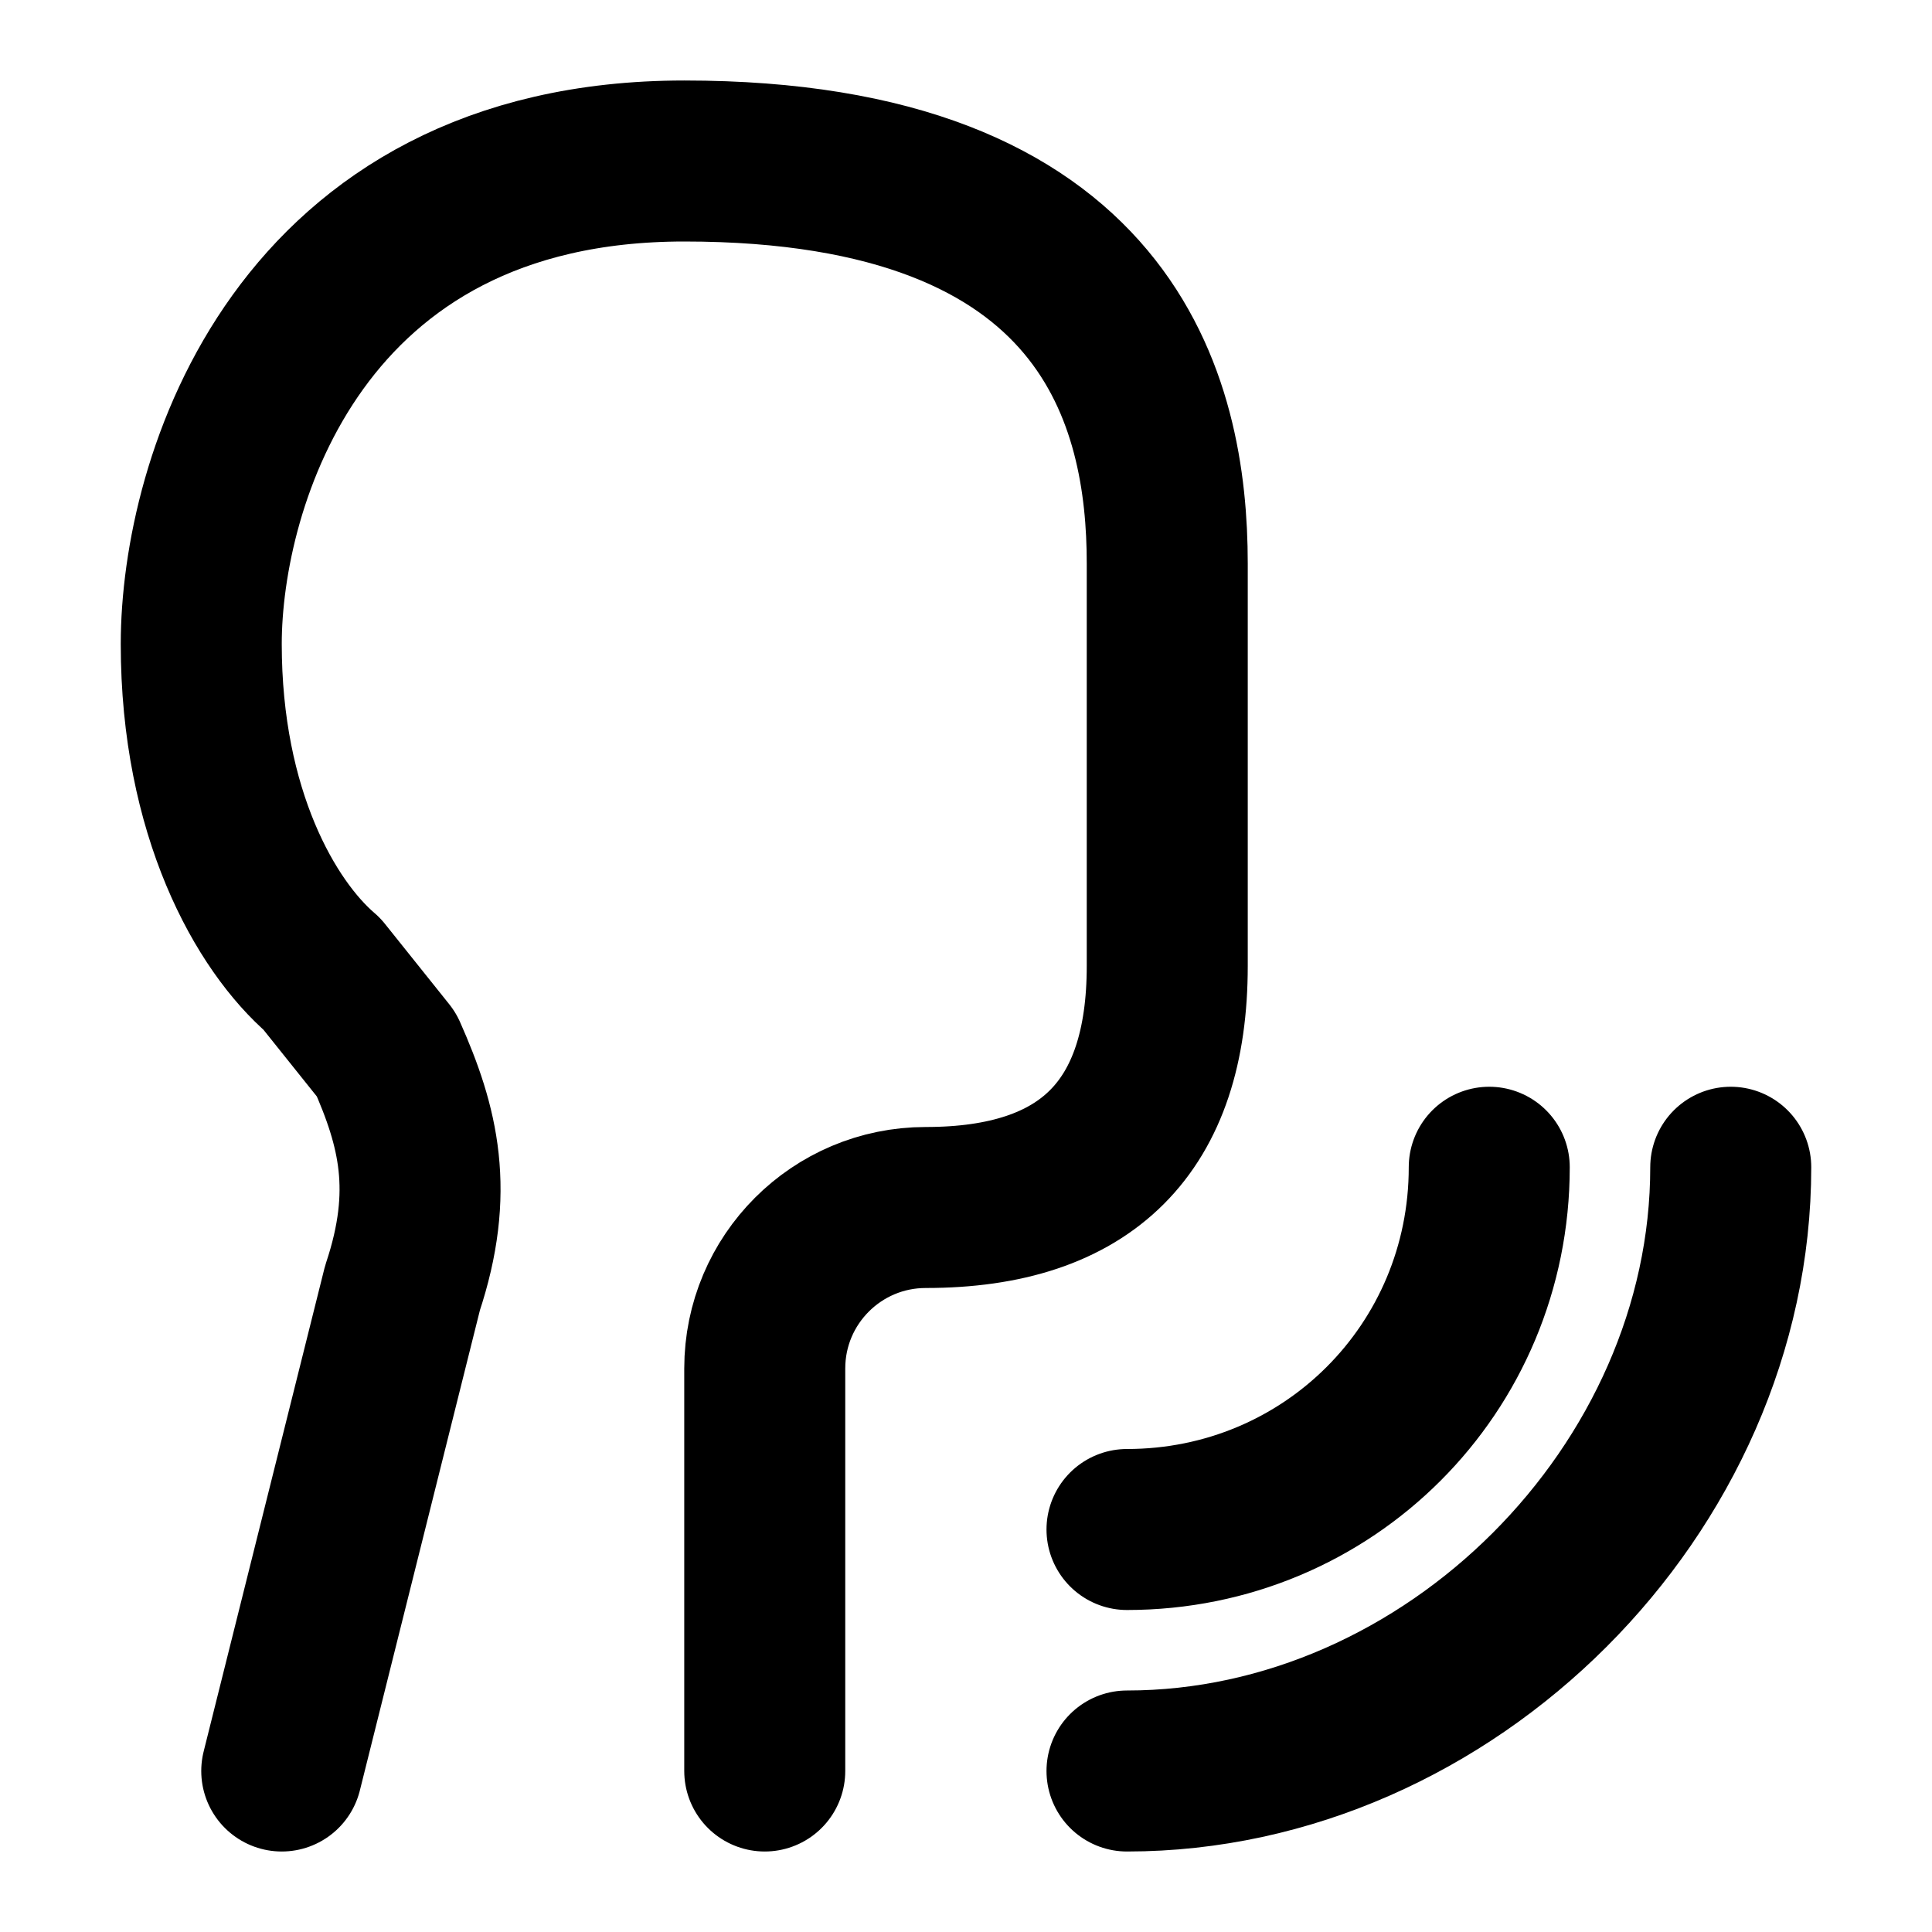
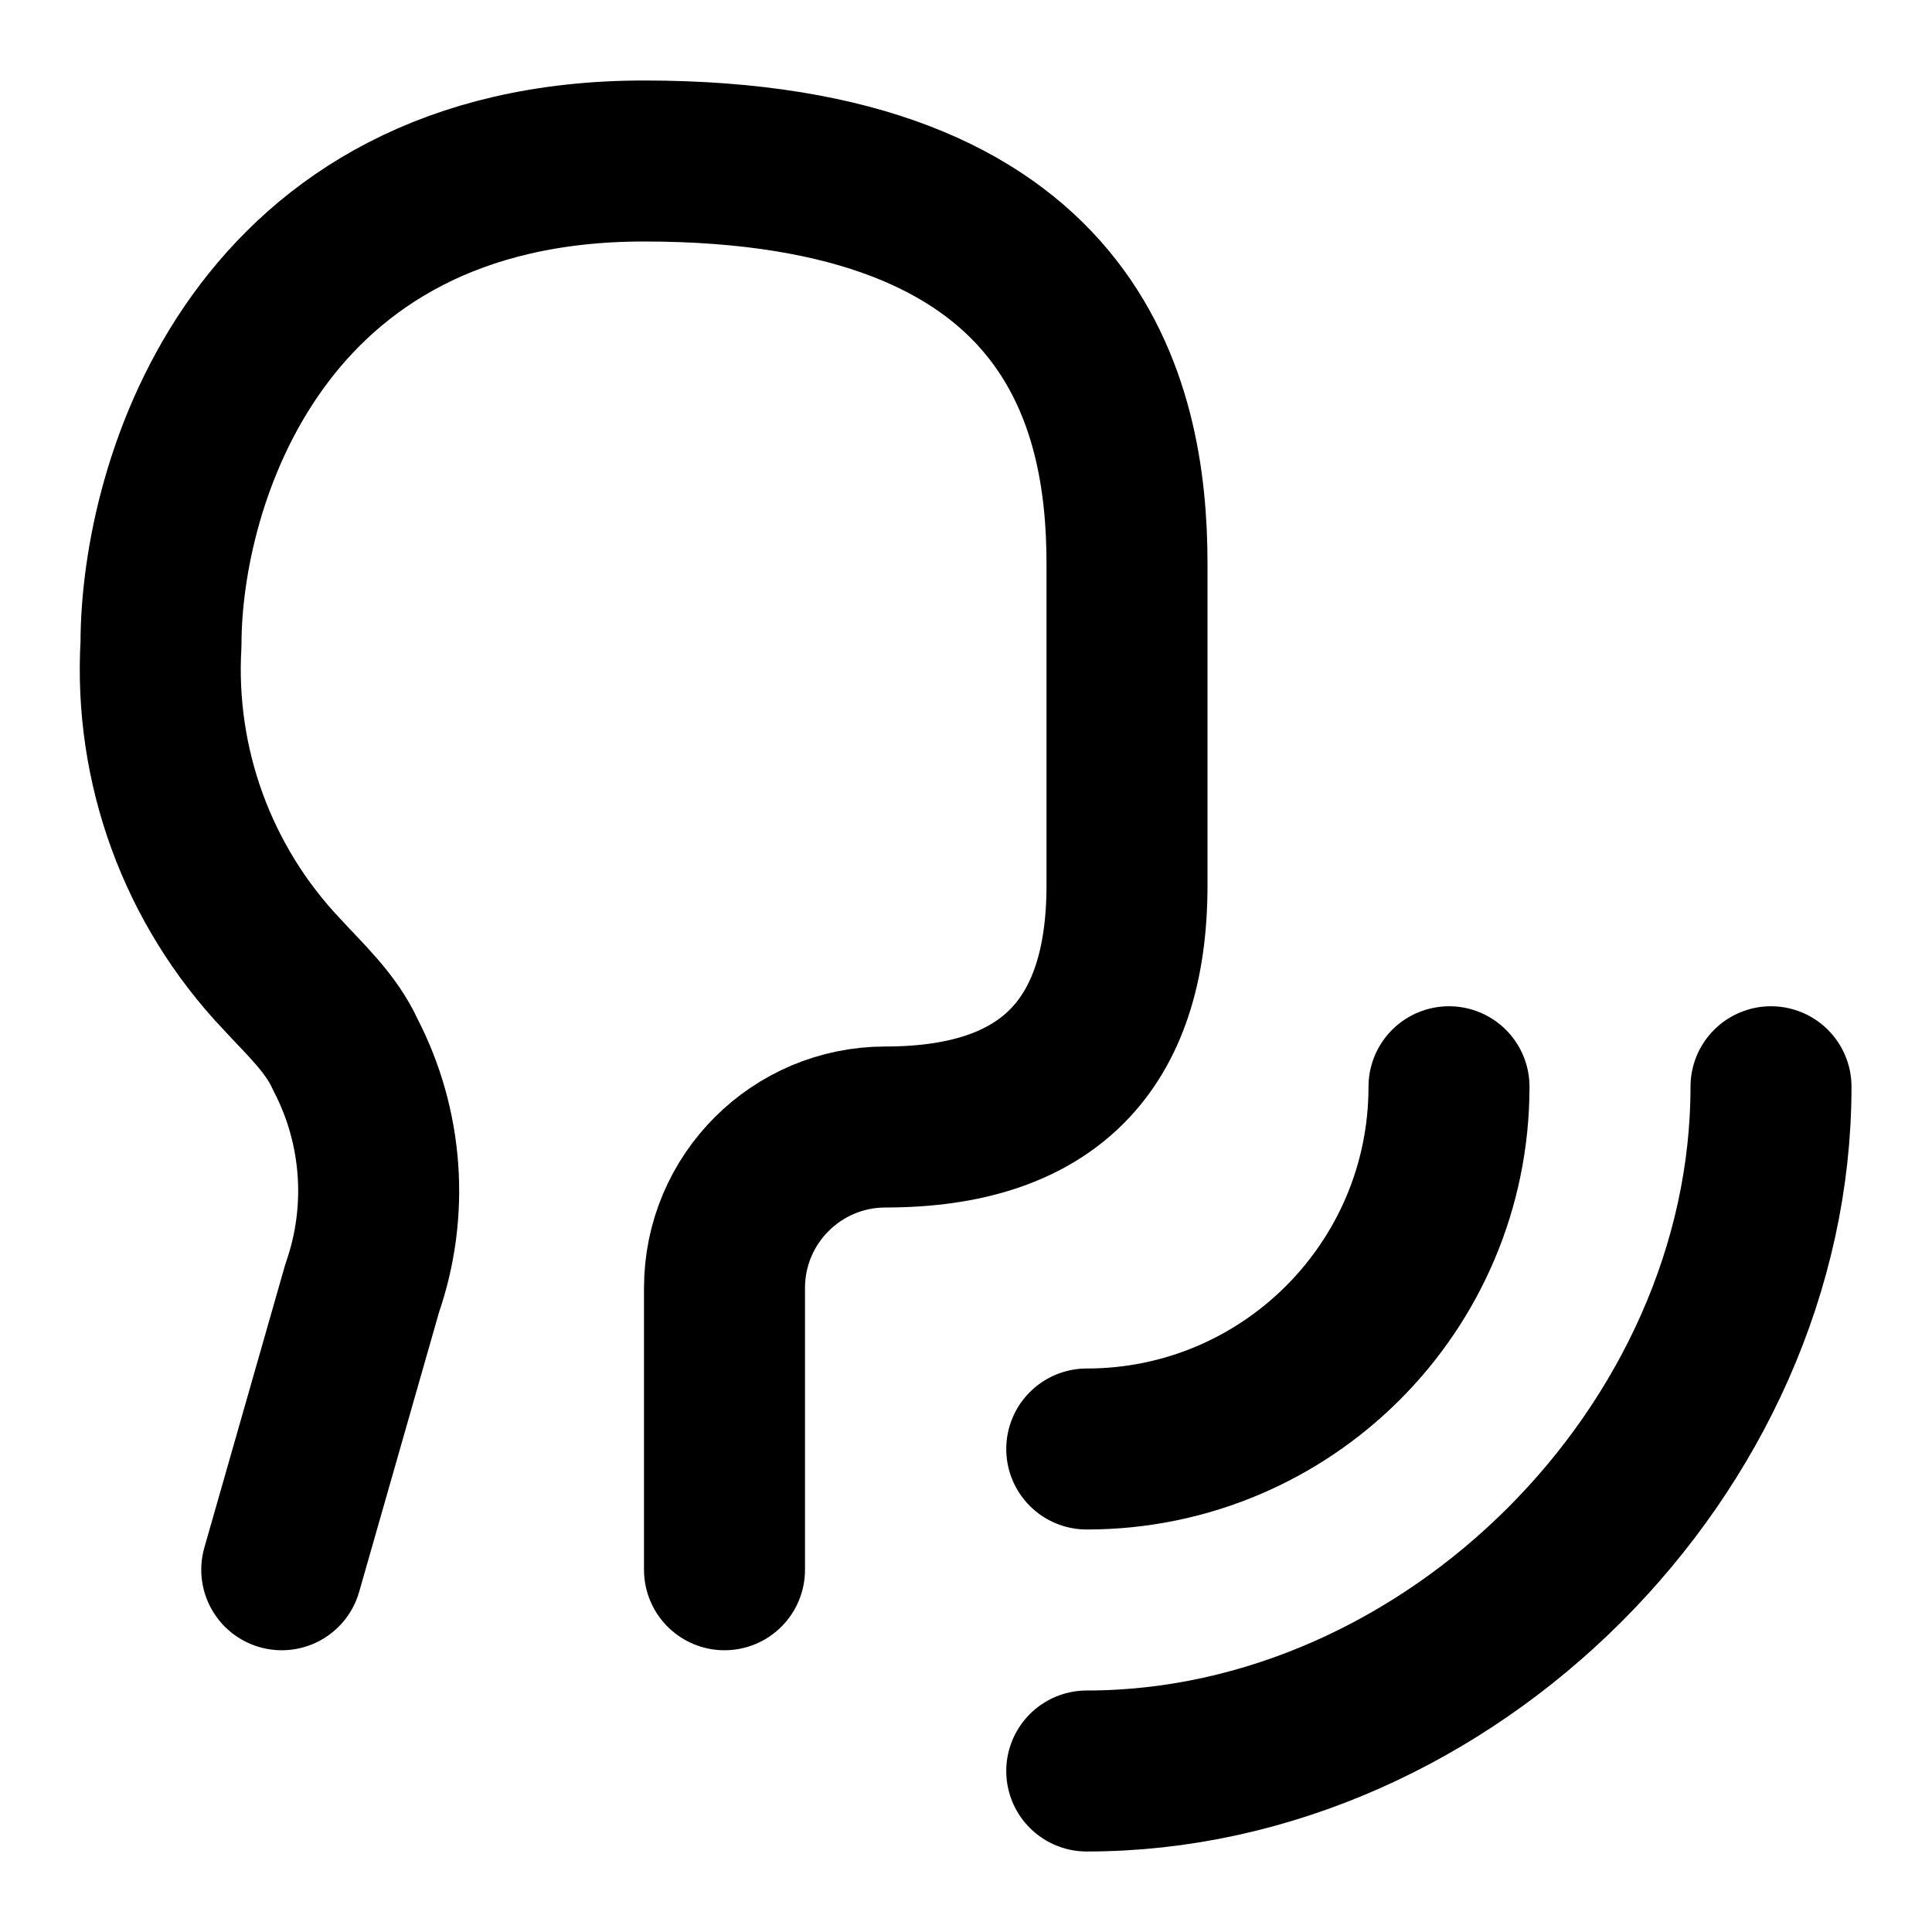
<svg xmlns="http://www.w3.org/2000/svg" width="24" height="24" viewBox="0 0 24 24" fill="none" stroke="currentColor" stroke-width="2" stroke-linecap="round" stroke-linejoin="round">
-   <path d="M3.5 22 5 16c.4-1.2.2-2-.2-2.9l-.8-1c-.7-.6-1.5-2-1.5-4.1 0-2 1.2-6 6-6 5.3 0 6 3 6 5v5c0 2-1 3-3 3v0a2 2 0 0 0-2 2v5m4.5-3c2.5 0 4.5-2 4.5-4.5m3 0c0 4-3.5 7.5-7.5 7.5" />
+   <path d="m3.5 19.5 1-3.5a3.67 3.67 0 0 0-.21-2.9c-.178-.394-.512-.695-.79-1A5.5 5.5 0 0 1 2 8c0-2 1.2-6 6-6 5.338 0 6 3 6 5v4c0 2-1 3-3 3a2 2 0 0 0-2 2v3.5" />
+   <path d="M13.5 18a4.5 4.5 0 0 0 4.5-4.5" />
+   <path d="M22 13.5c0 4.5-4 8.5-8.5 8.5" />
</svg>
